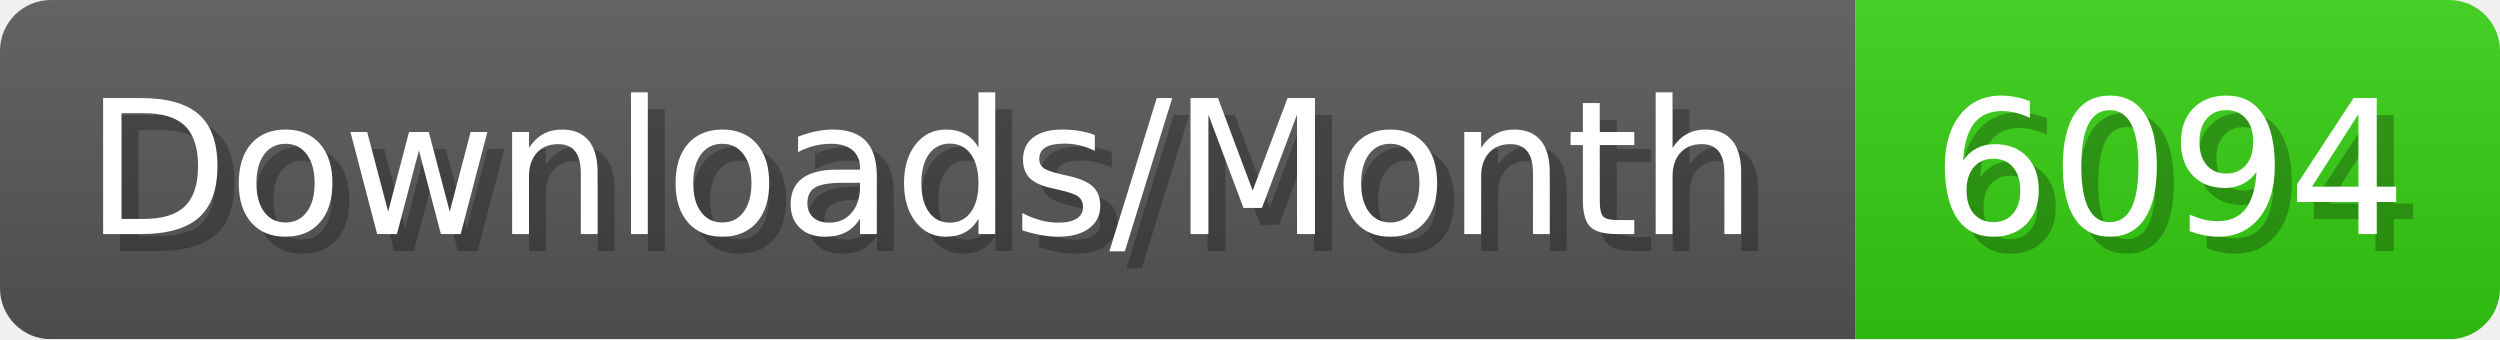
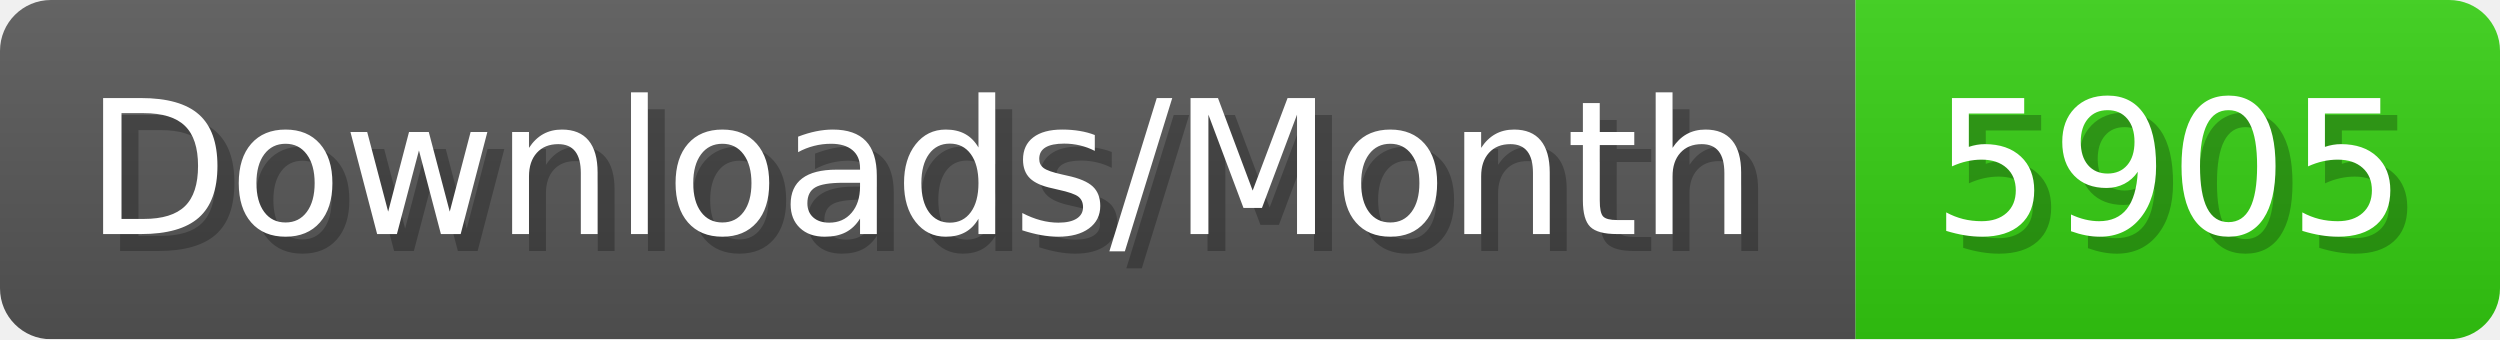
- <svg xmlns="http://www.w3.org/2000/svg" width="147.4" height="20" viewBox="0 0 1474 200" role="img" aria-label="Downloads/Month: 6094">
+ <svg xmlns="http://www.w3.org/2000/svg" width="147.4" height="20" viewBox="0 0 1474 200" role="img" aria-label="Downloads/Month: 5905">
  <linearGradient id="YlXUI" x2="0" y2="100%">
    <stop offset="0" stop-opacity=".1" stop-color="#EEE" />
    <stop offset="1" stop-opacity=".1" />
  </linearGradient>
  <mask id="JHhop">
    <rect width="1474" height="200" rx="30" fill="#FFF" />
  </mask>
  <g mask="url(#JHhop)">
    <rect width="1094" height="200" fill="#555" />
    <rect width="380" height="200" fill="#3C1" x="1094" />
    <rect width="1474" height="200" fill="url(#YlXUI)" />
  </g>
  <g aria-hidden="true" fill="#fff" text-anchor="start" font-family="Verdana,DejaVu Sans,sans-serif" font-size="110">
    <text x="60" y="148" textLength="994" fill="#000" opacity="0.25">Downloads/Month</text>
    <text x="50" y="138" textLength="994">Downloads/Month</text>
-     <text x="1149" y="148" textLength="280" fill="#000" opacity="0.25">6094</text>
-     <text x="1139" y="138" textLength="280">6094</text>
+     <text x="1149" y="148" textLength="280" fill="#000" opacity="0.25">5905</text>
+     <text x="1139" y="138" textLength="280">5905</text>
  </g>
</svg>
